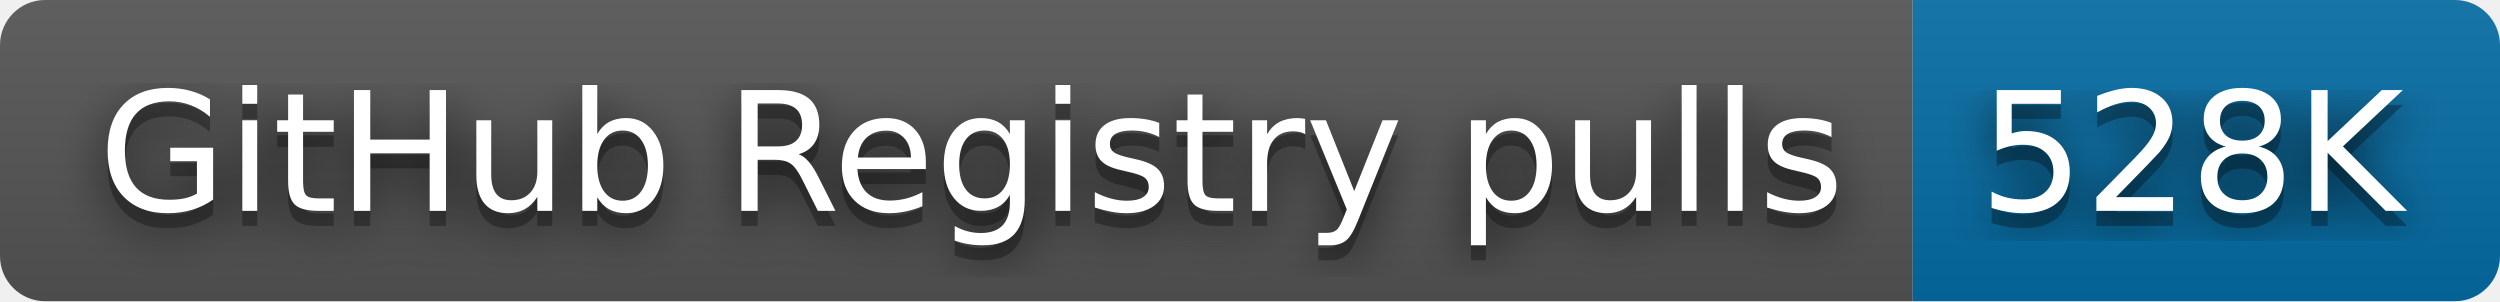
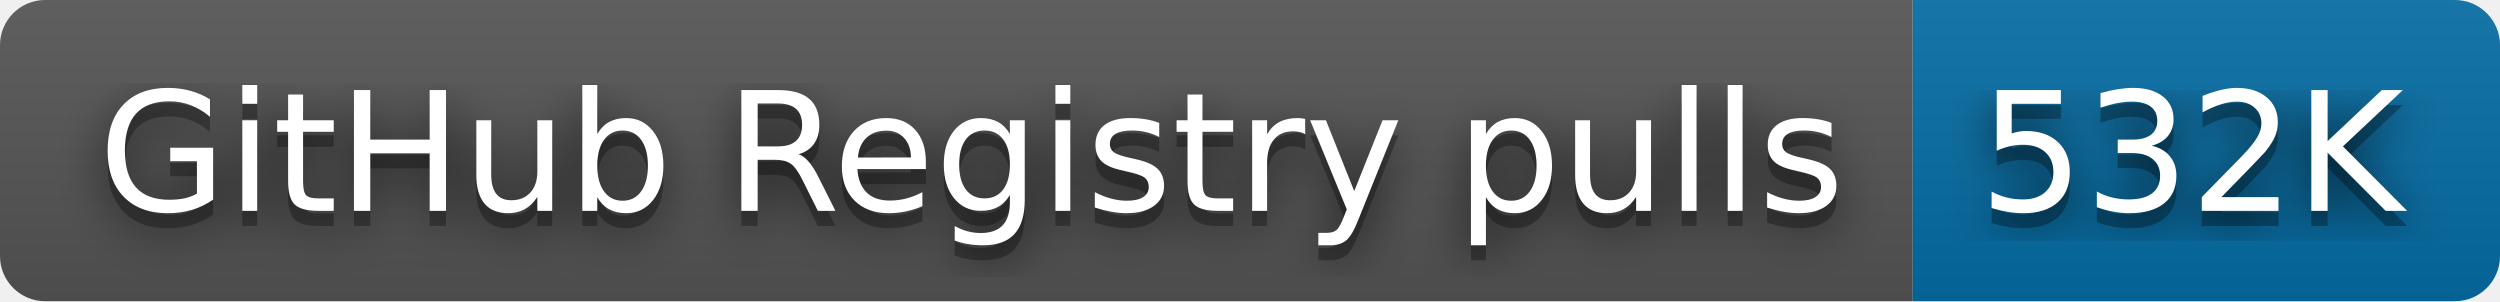
- <svg xmlns="http://www.w3.org/2000/svg" width="166" height="20" role="img" aria-label="GitHub Registry pulls: 528K">
+ <svg xmlns="http://www.w3.org/2000/svg" width="166" height="20" role="img" aria-label="GitHub Registry pulls: 532K">
  <filter id="blur">
    <feGaussianBlur stdDeviation="16" />
  </filter>
  <linearGradient id="s" x2="0" y2="100%">
    <stop offset="0" stop-color="#bbb" stop-opacity=".1" />
    <stop offset="1" stop-opacity=".1" />
  </linearGradient>
  <clipPath id="r">
    <rect width="166" height="20" rx="3" />
  </clipPath>
  <g clip-path="url(#r)">
    <rect width="127" height="20" fill="#555" />
    <rect x="127" width="39" height="20" fill="#066da5" />
    <rect width="166" height="20" fill="url(#s)" />
  </g>
  <g fill="#fff" text-anchor="middle" font-family="Verdana,Geneva,DejaVu Sans,sans-serif" text-rendering="geometricPrecision" font-size="110">
    <g transform="scale(.1)">
      <g aria-hidden="true" fill="#010101">
        <text x="645" y="150" fill-opacity=".8" filter="url(#blur)" textLength="1170">GitHub Registry pulls</text>
        <text x="645" y="150" fill-opacity=".3" textLength="1170">GitHub Registry pulls</text>
      </g>
      <text x="645" y="140" textLength="1170">GitHub Registry pulls</text>
    </g>
    <g transform="scale(.1)">
      <g aria-hidden="true" fill="#010101">
-         <text x="1455" y="150" fill-opacity=".8" filter="url(#blur)" textLength="290">528K</text>
-         <text x="1455" y="150" fill-opacity=".3" textLength="290">528K</text>
+         <text x="1455" y="150" fill-opacity=".8" filter="url(#blur)" textLength="290">532K</text>
+         <text x="1455" y="150" fill-opacity=".3" textLength="290">532K</text>
      </g>
-       <text x="1455" y="140" textLength="290">528K</text>
+       <text x="1455" y="140" textLength="290">532K</text>
    </g>
  </g>
</svg>
